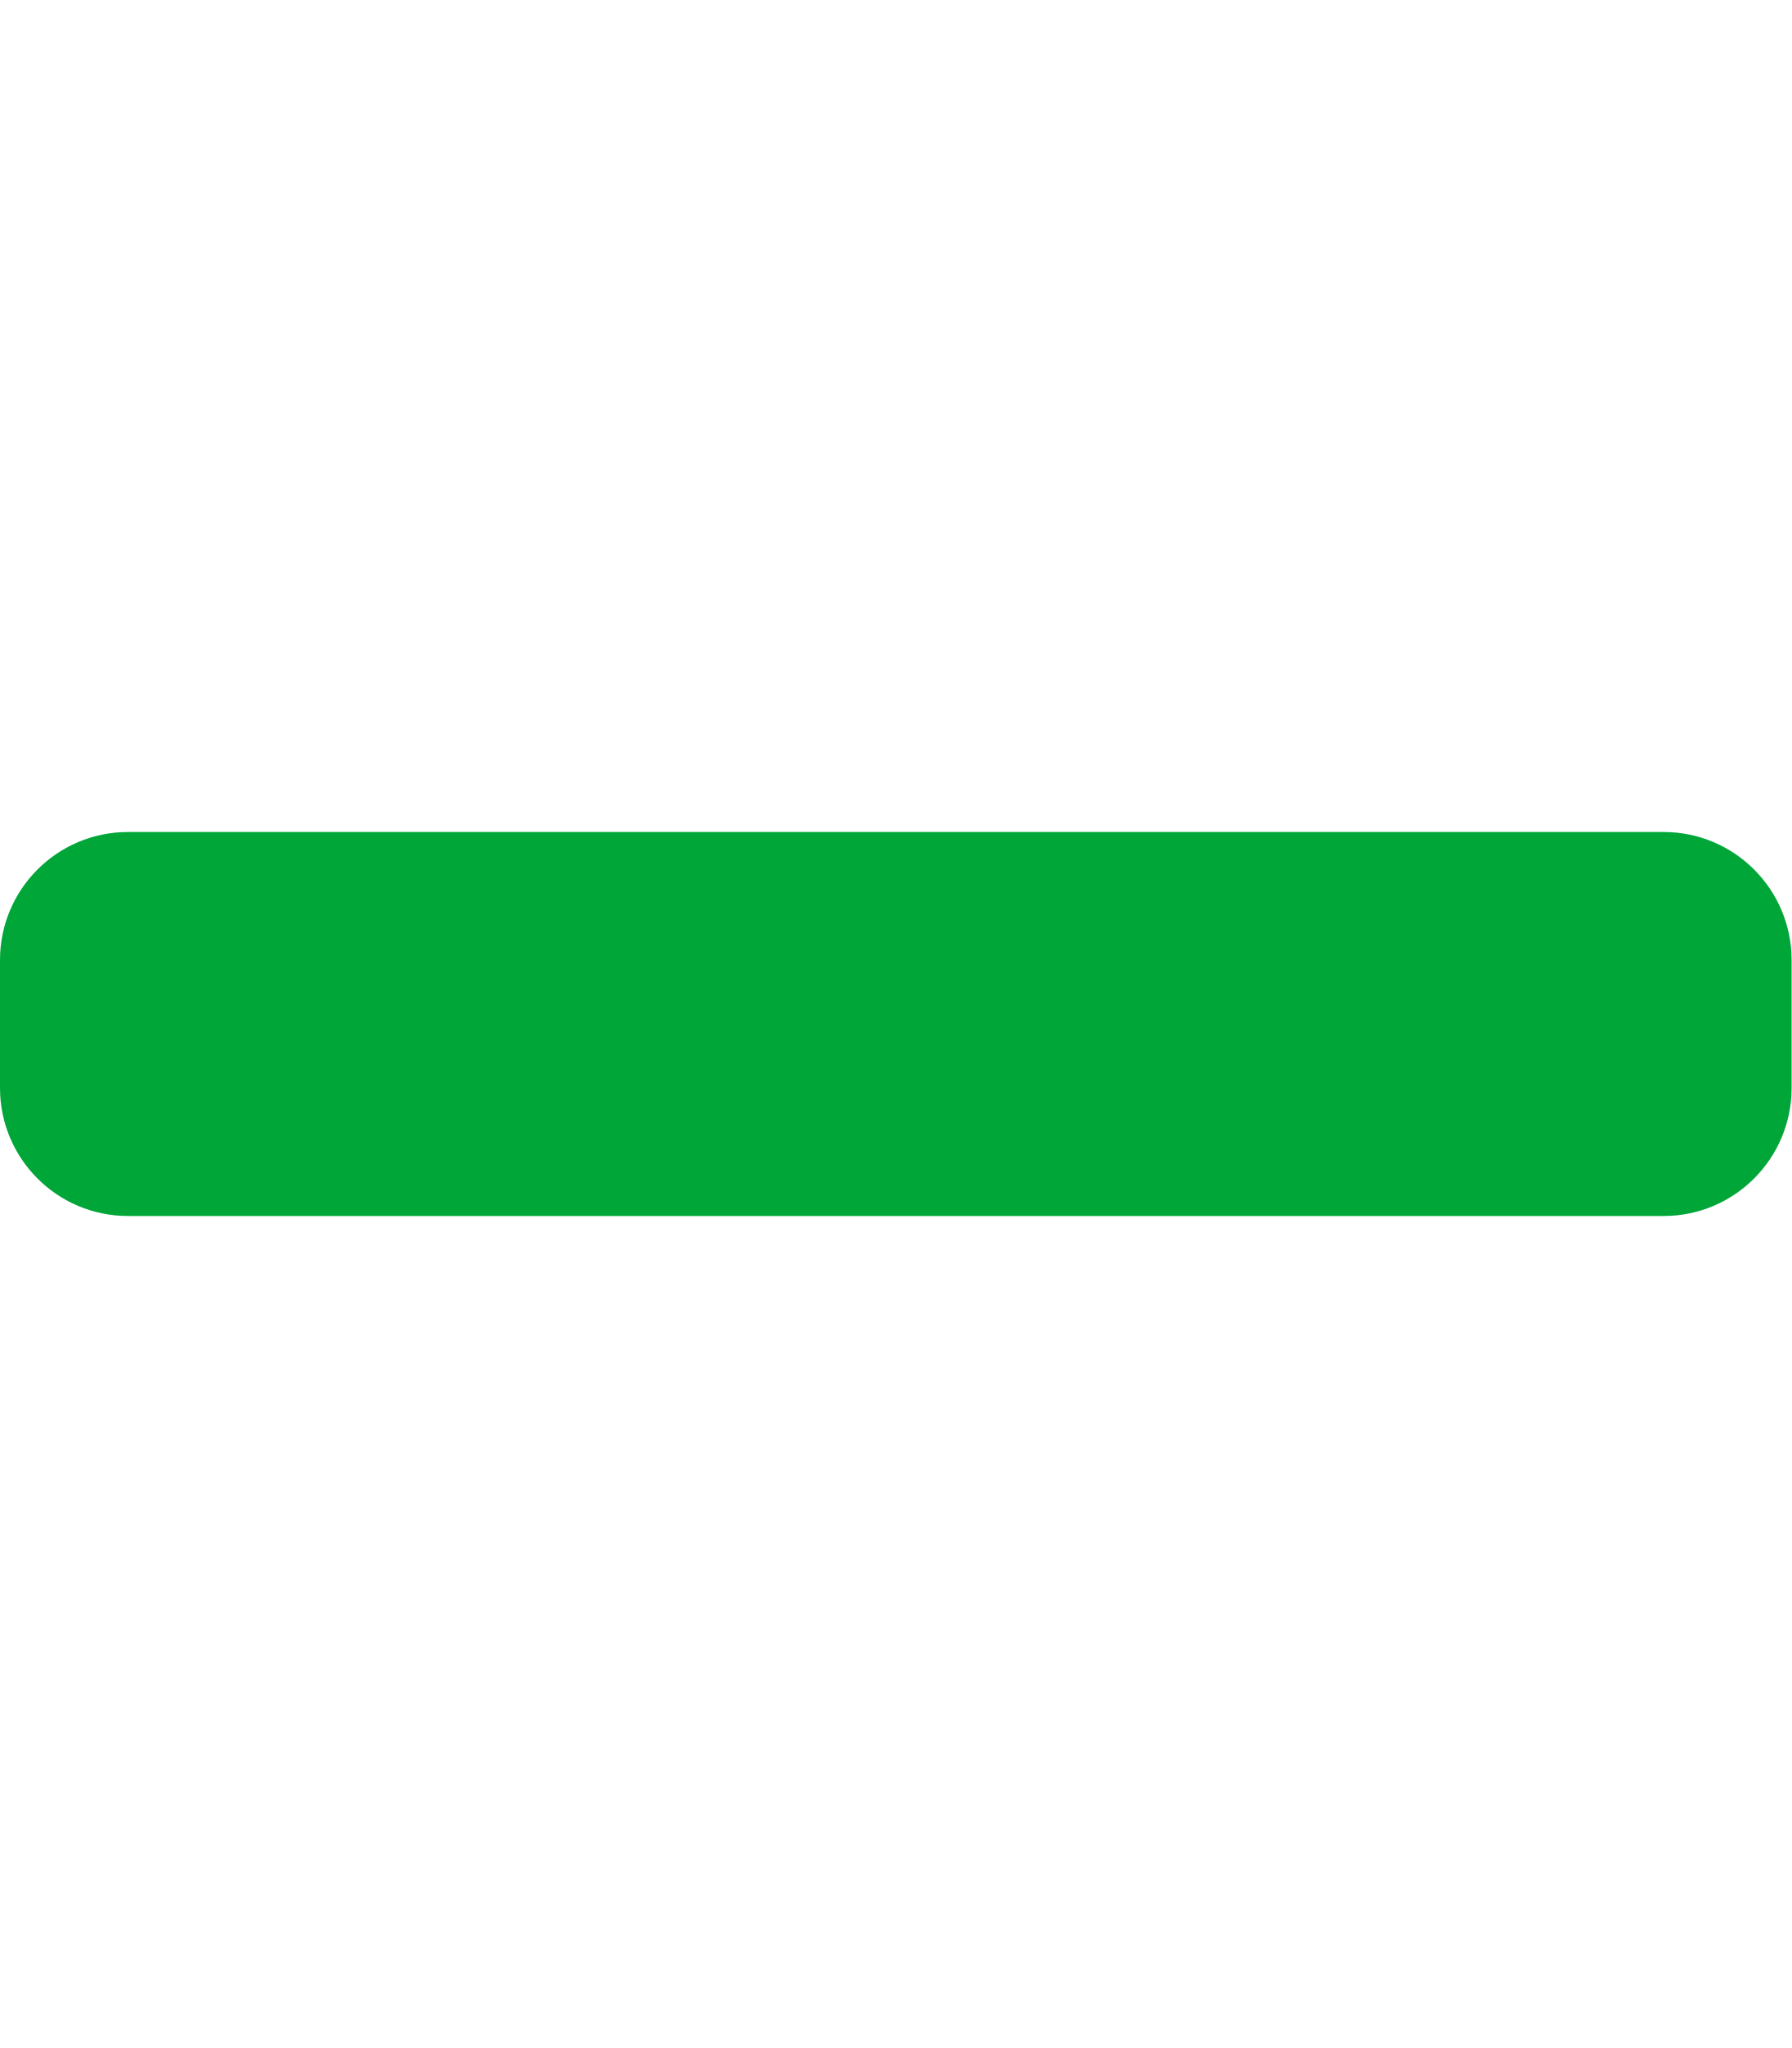
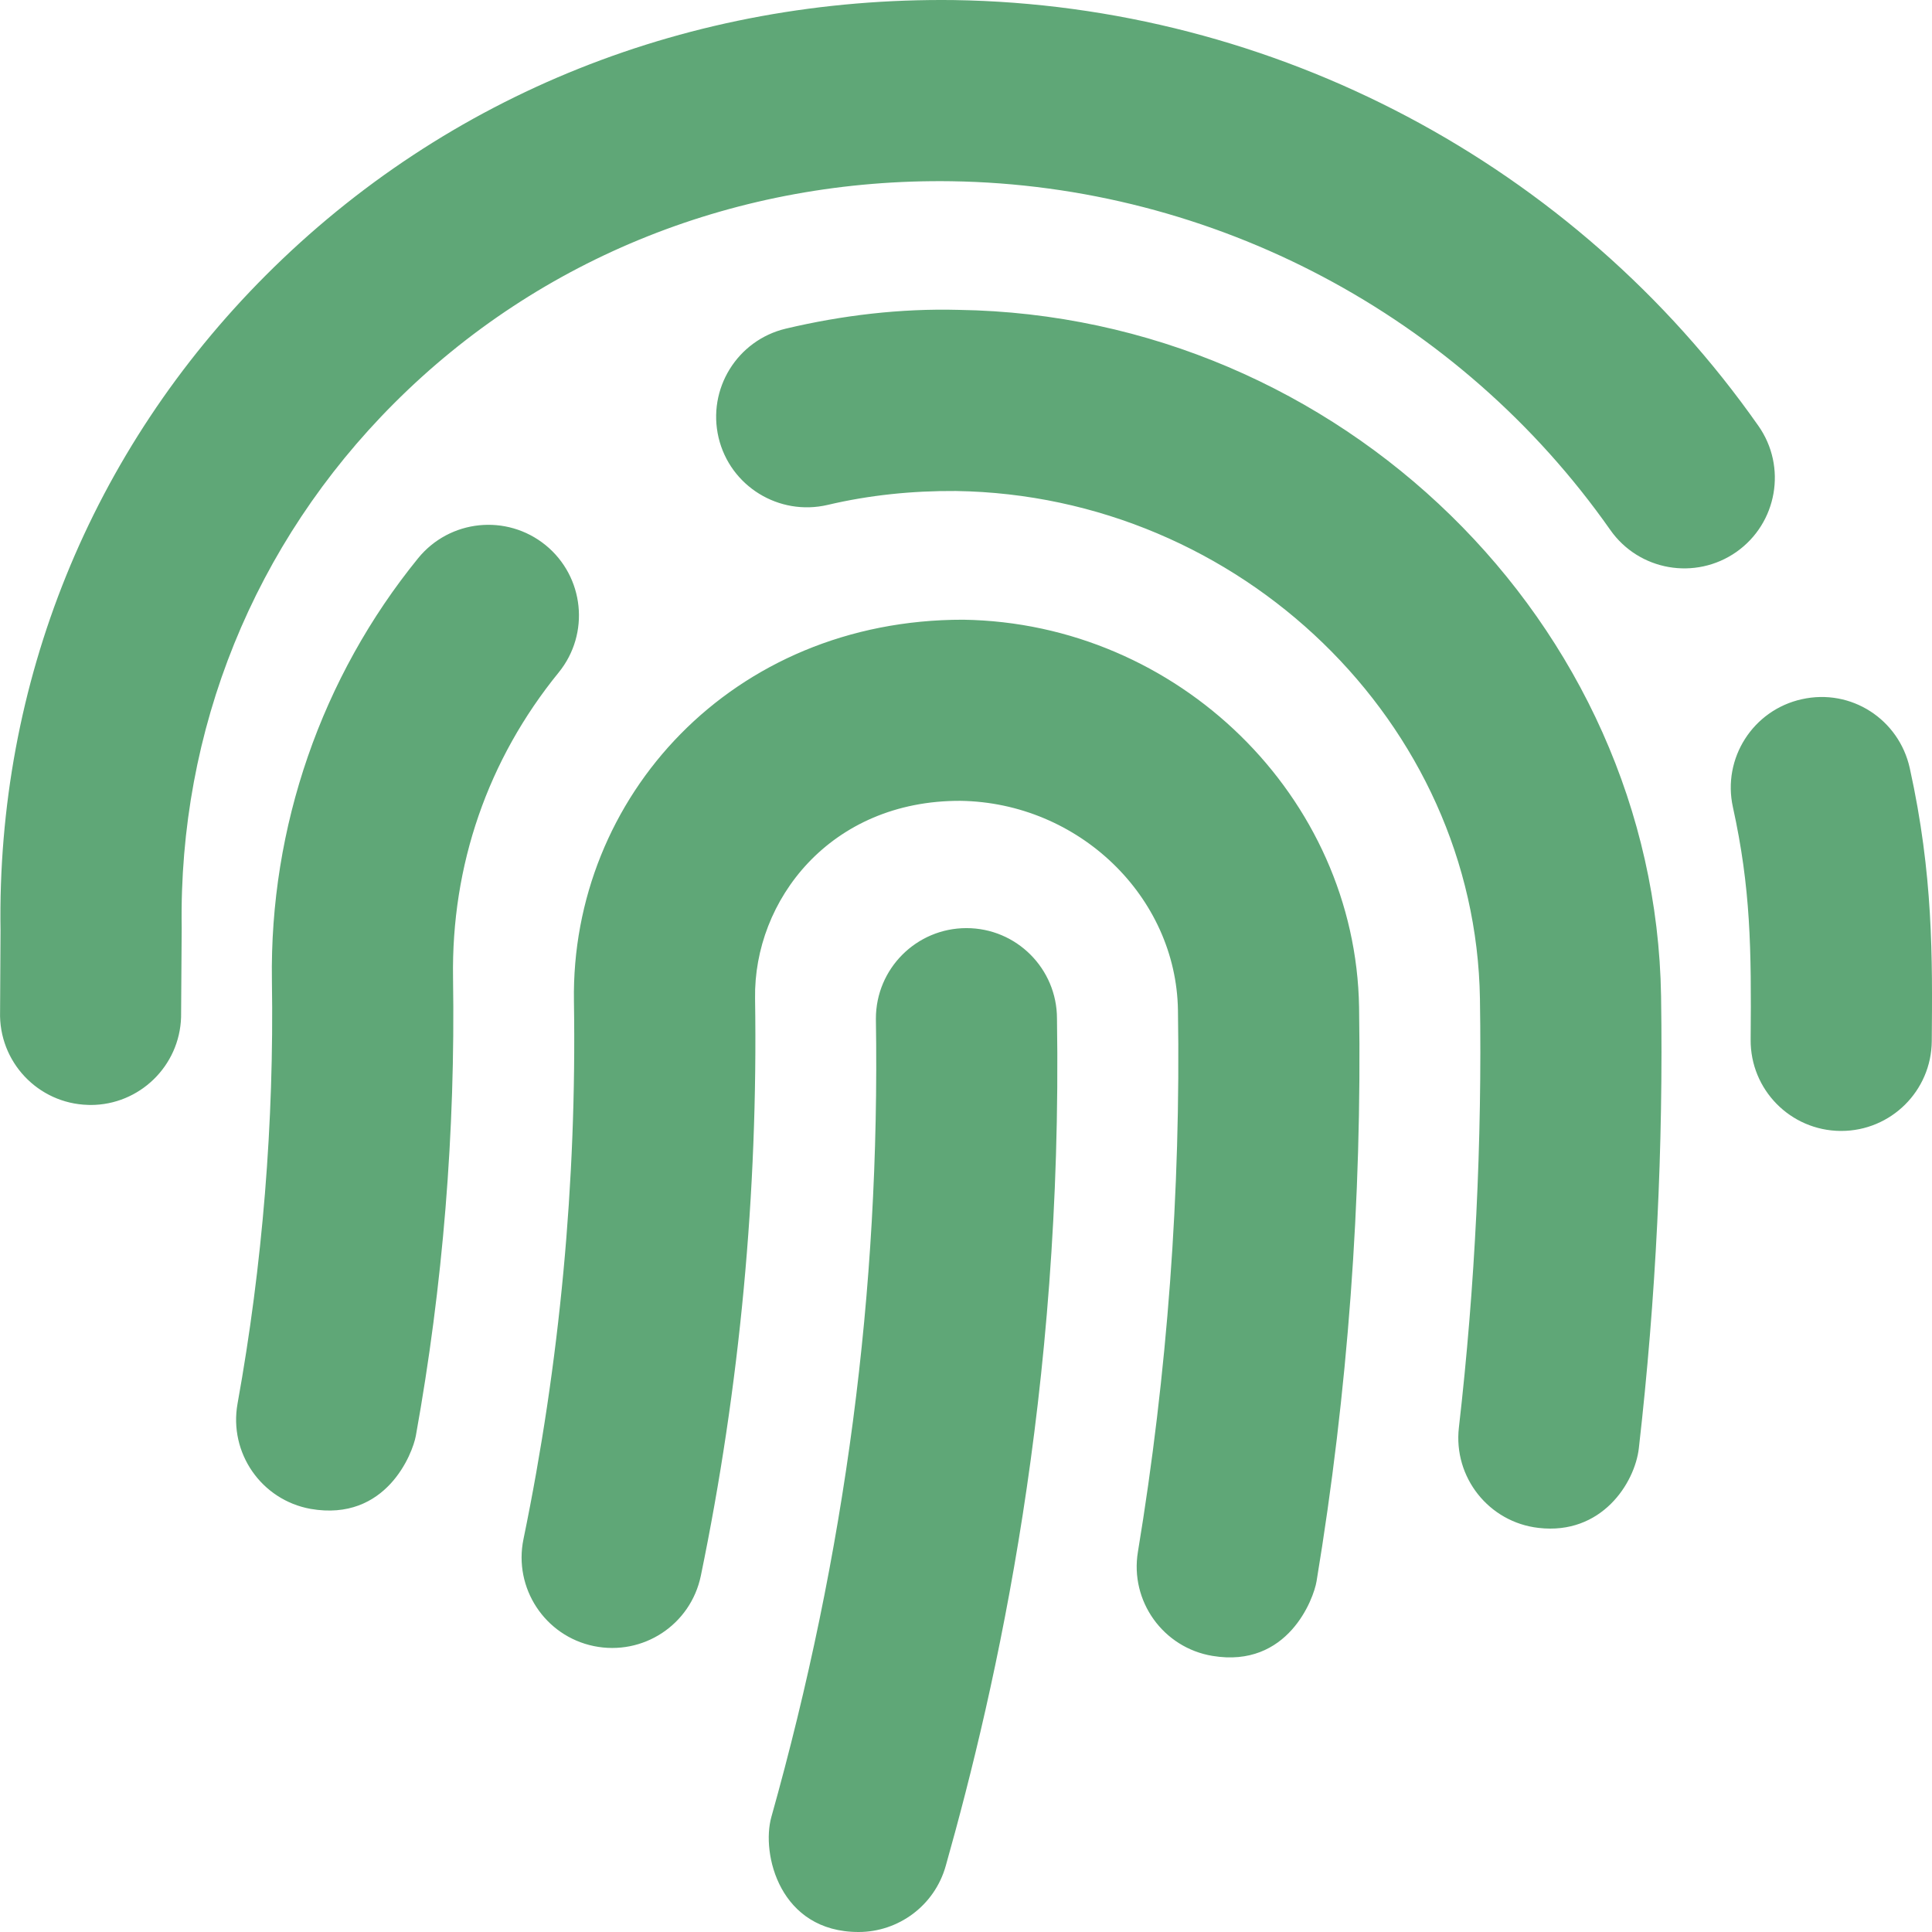
- <svg xmlns="http://www.w3.org/2000/svg" style="fill:#01A638;" viewBox="0 0 448 512">
-   <path d="M416 208H32c-17.67 0-32 14.33-32 32v32c0 17.67 14.33 32 32 32h384c17.67 0 32-14.33 32-32v-32c0-17.67-14.33-32-32-32z" />
+ <svg xmlns="http://www.w3.org/2000/svg" style="fill:#5FA777;" viewBox="0 0 512 512">
+   <path d="M256.12 245.96c-13.25 0-24 10.74-24 24 1.14 72.25-8.14 141.9-27.7 211.55-2.73 9.72 2.15 30.49 23.12 30.49 10.48 0 20.11-6.92 23.09-17.52 13.53-47.91 31.04-125.41 29.48-224.52.01-13.25-10.73-24-23.99-24zm-.86-81.73C194 164.16 151.25 211.3 152.1 265.32c.75 47.94-3.75 95.91-13.37 142.55-2.69 12.98 5.67 25.69 18.64 28.36 13.05 2.67 25.67-5.66 28.36-18.64 10.34-50.09 15.17-101.58 14.37-153.02-.41-25.95 19.92-52.49 54.45-52.34 31.31.47 57.15 25.34 57.62 55.47.77 48.05-2.81 96.33-10.61 143.55-2.17 13.06 6.69 25.42 19.76 27.58 19.97 3.33 26.81-15.1 27.58-19.77 8.28-50.03 12.06-101.21 11.27-152.11-.88-55.8-47.94-101.88-104.91-102.72zm-110.69-19.78c-10.3-8.34-25.37-6.8-33.76 3.48-25.62 31.5-39.39 71.28-38.75 112 .59 37.58-2.47 75.27-9.11 112.05-2.34 13.05 6.31 25.53 19.36 27.89 20.11 3.5 27.07-14.81 27.89-19.36 7.19-39.84 10.5-80.66 9.86-121.33-.47-29.88 9.2-57.88 28-80.97 8.35-10.28 6.79-25.39-3.49-33.76zm109.47-62.33c-15.41-.41-30.87 1.44-45.78 4.97-12.89 3.06-20.87 15.98-17.83 28.89 3.06 12.89 16 20.83 28.89 17.83 11.05-2.61 22.47-3.77 34-3.69 75.43 1.13 137.73 61.5 138.88 134.58.59 37.88-1.28 76.11-5.58 113.63-1.5 13.17 7.95 25.08 21.11 26.58 16.72 1.95 25.51-11.88 26.58-21.11a929.06 929.06 0 0 0 5.89-119.85c-1.56-98.75-85.07-180.33-186.16-181.83zm252.07 121.45c-2.86-12.92-15.51-21.2-28.61-18.27-12.94 2.86-21.12 15.66-18.26 28.61 4.71 21.41 4.91 37.41 4.7 61.6-.11 13.27 10.55 24.09 23.8 24.2h.2c13.17 0 23.89-10.61 24-23.8.18-22.18.4-44.11-5.83-72.34zm-40.12-90.72C417.29 43.46 337.6 1.29 252.81.02 183.02-.82 118.47 24.91 70.46 72.94 24.09 119.37-.9 181.04.14 246.65l-.12 21.47c-.39 13.25 10.03 24.31 23.28 24.69.23.02.48.02.72.02 12.92 0 23.59-10.3 23.97-23.3l.16-23.64c-.83-52.5 19.16-101.86 56.28-139 38.76-38.8 91.34-59.67 147.68-58.86 69.45 1.03 134.73 35.56 174.62 92.39 7.61 10.86 22.56 13.45 33.42 5.86 10.84-7.62 13.46-22.59 5.84-33.43z" />
</svg>
